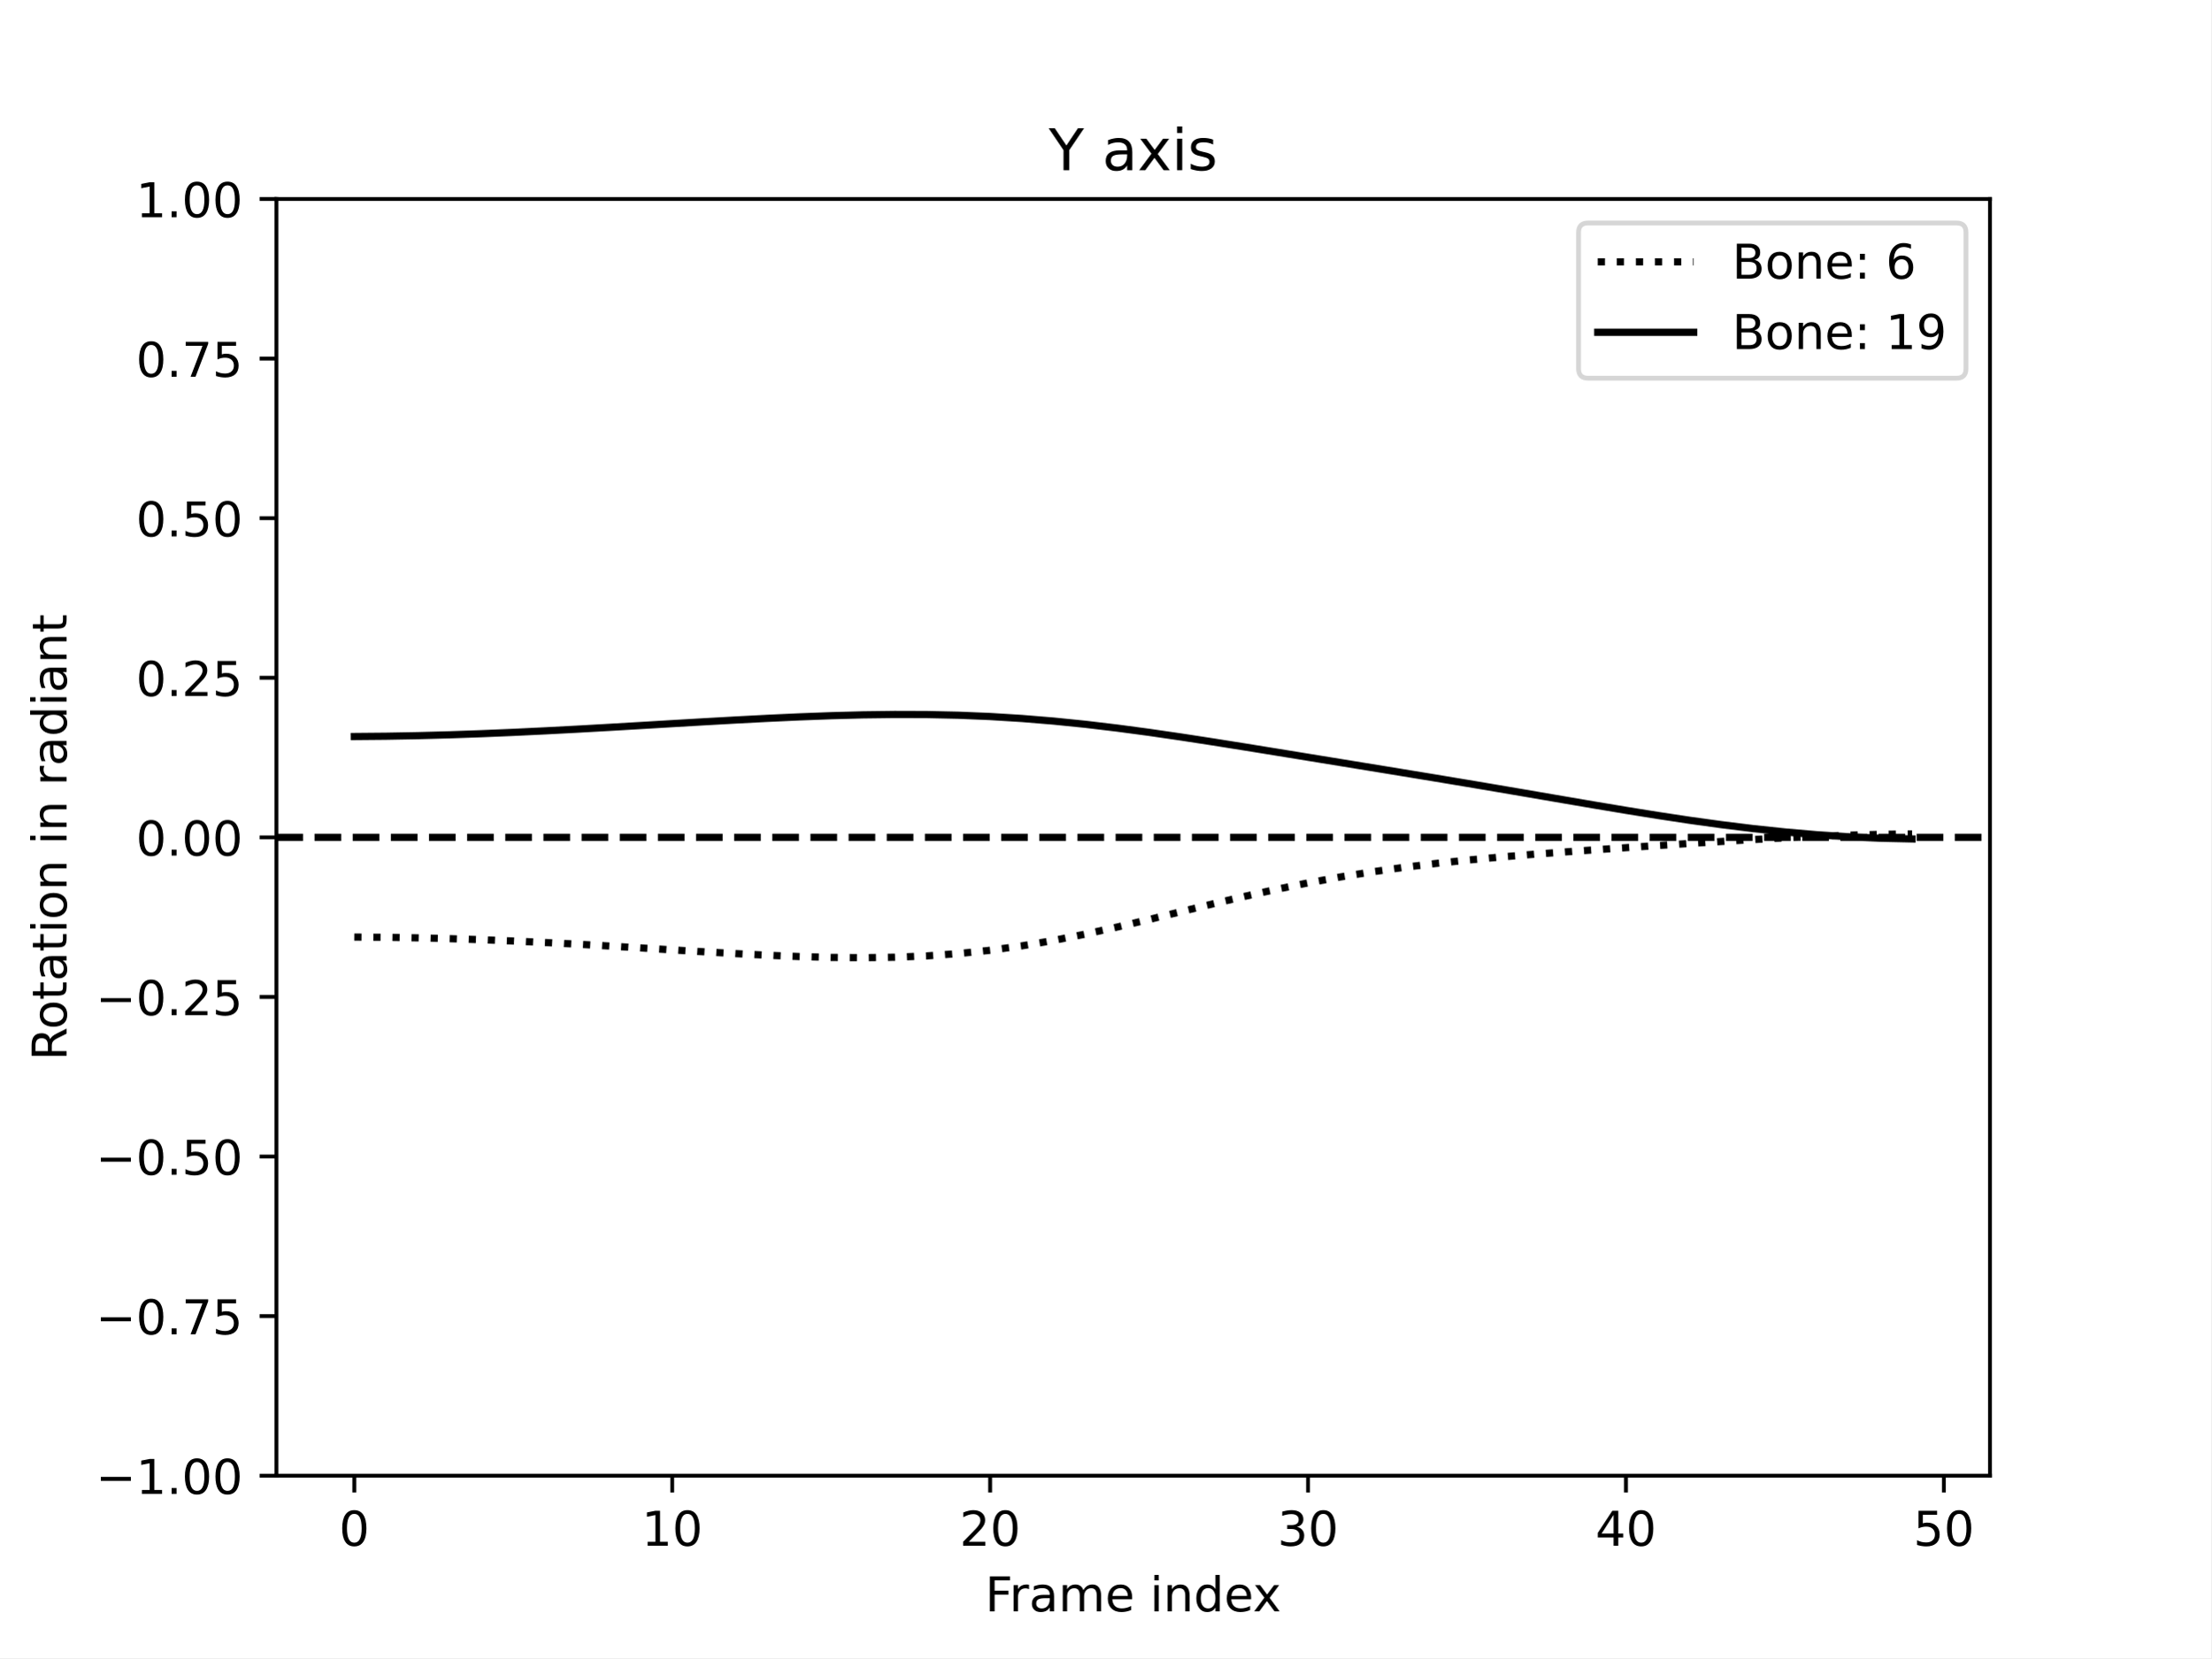
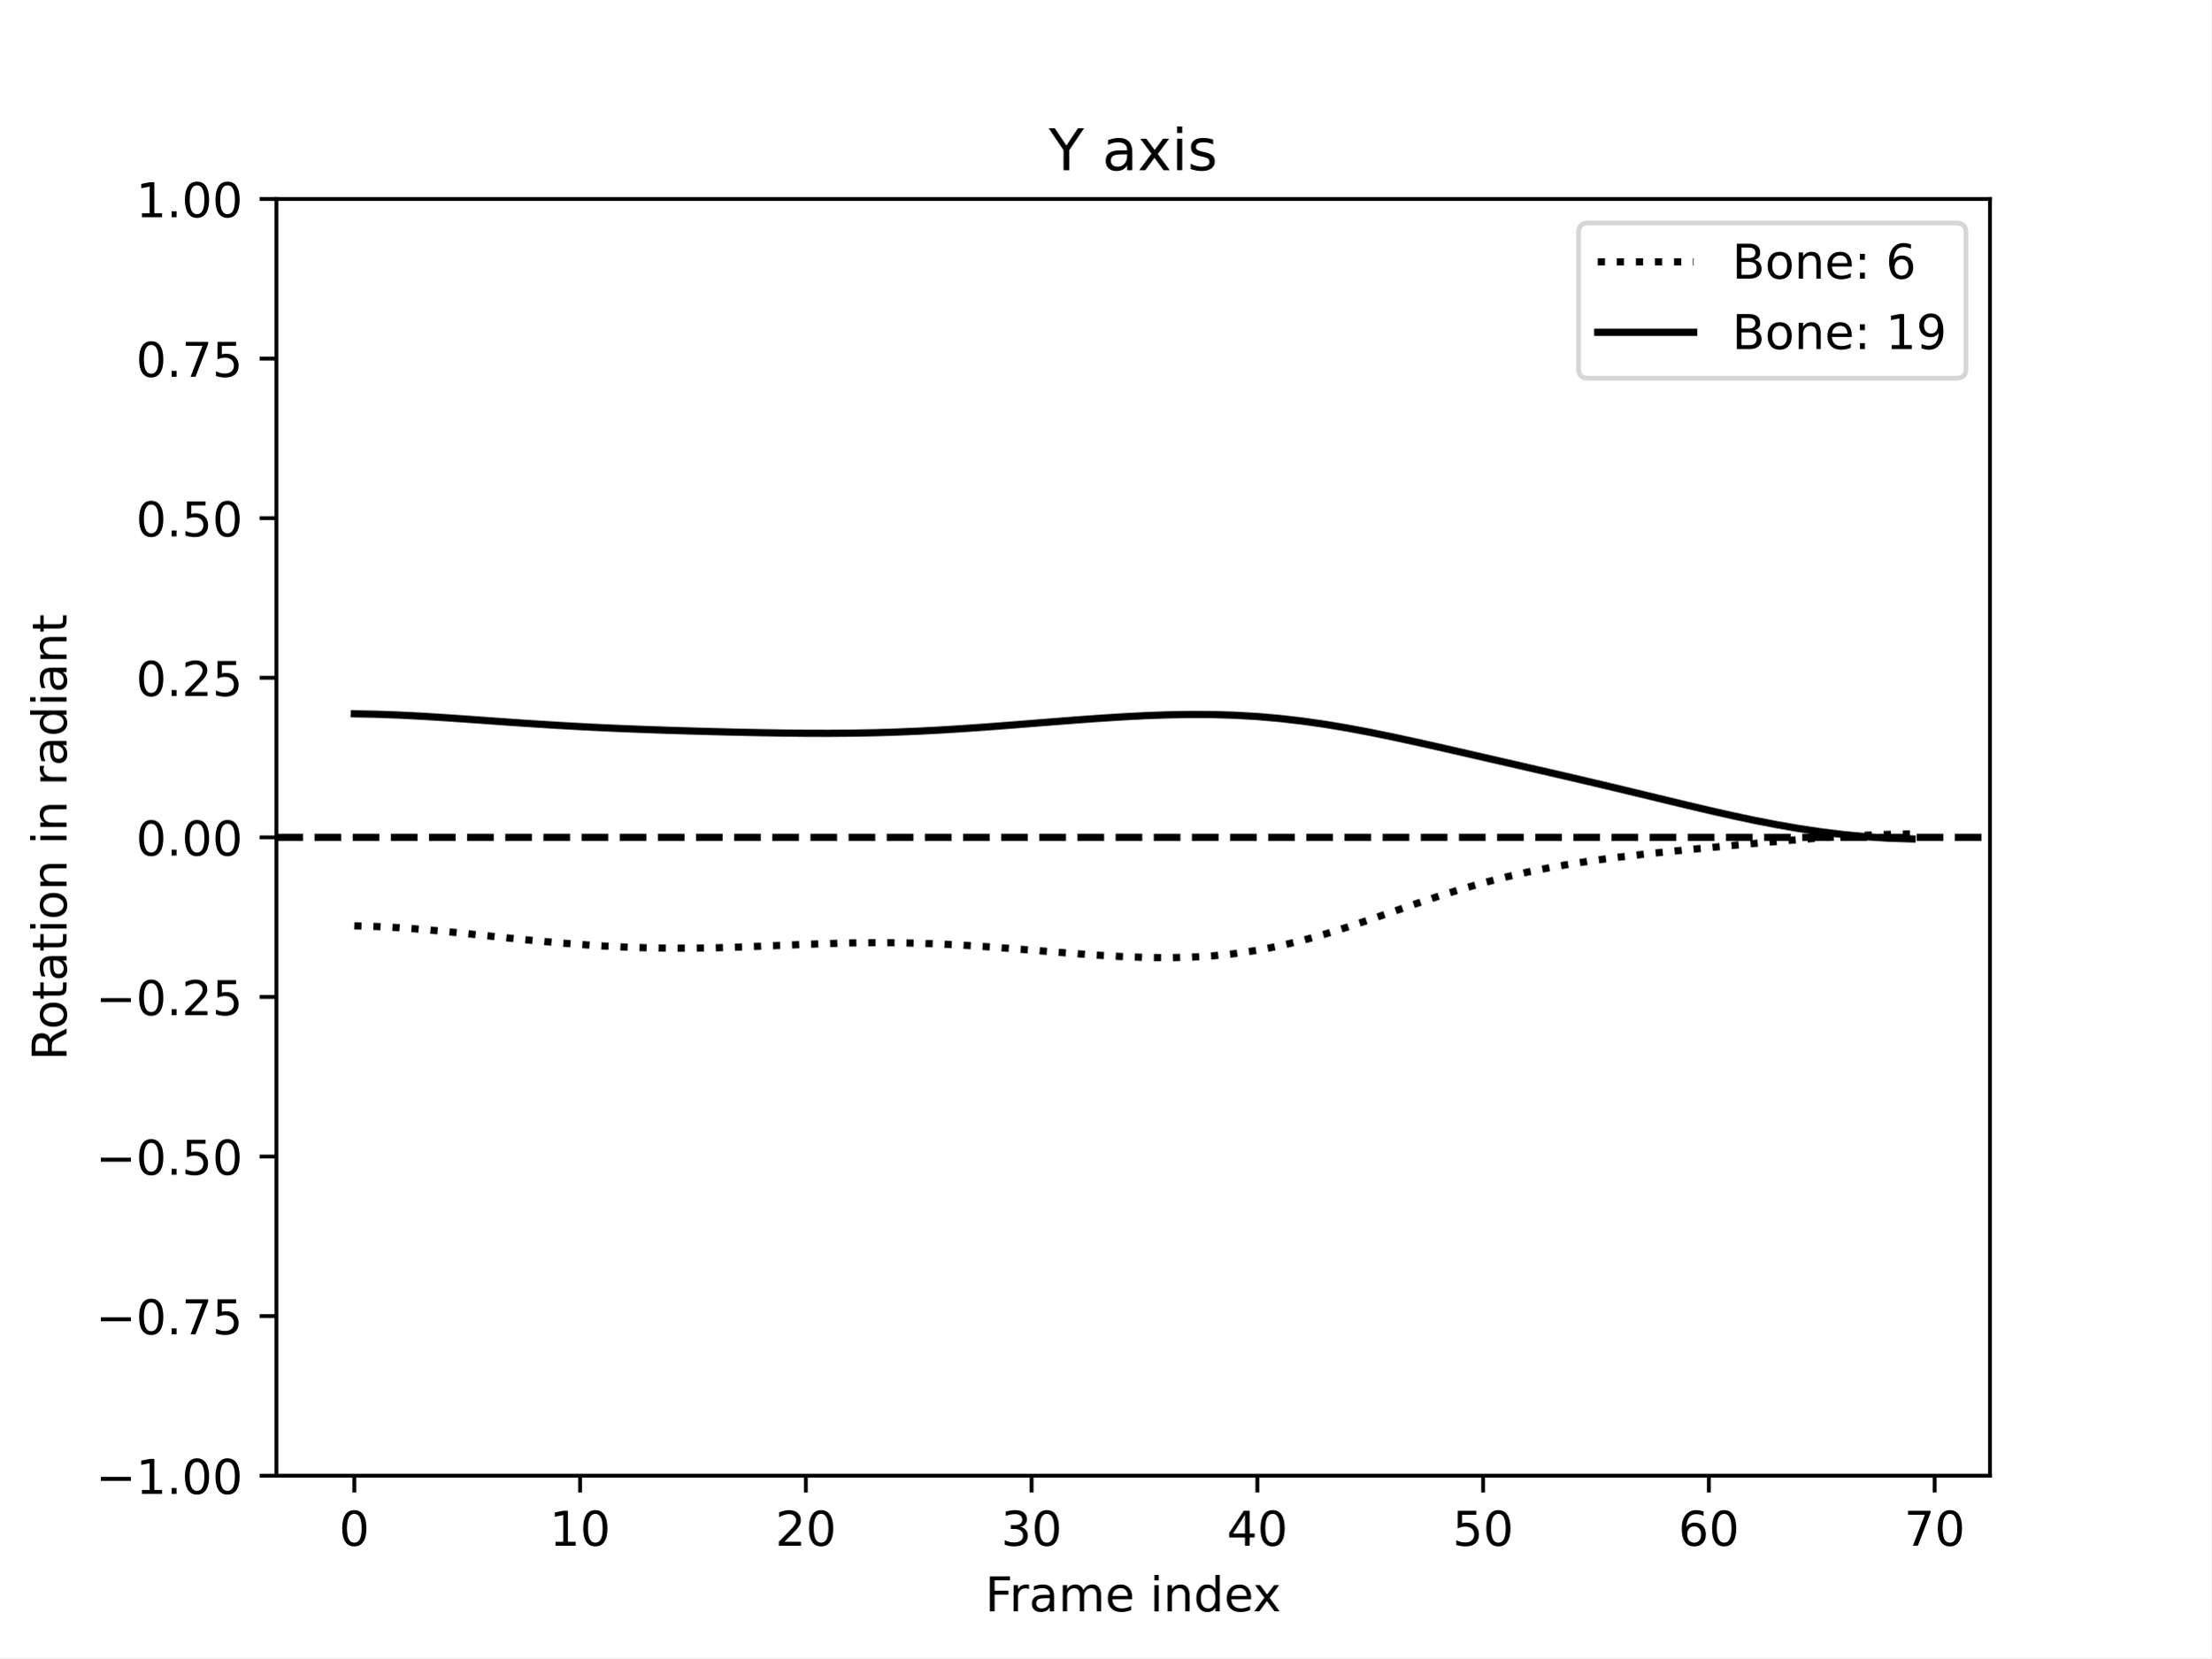
<svg xmlns="http://www.w3.org/2000/svg" xmlns:xlink="http://www.w3.org/1999/xlink" width="460.8pt" height="345.6pt" viewBox="0 0 460.8 345.6" version="1.1">
  <defs>
    <style type="text/css">*{stroke-linejoin: round; stroke-linecap: butt}</style>
  </defs>
  <g id="figure_1">
    <g id="patch_1">
      <path d="M 0 345.6  L 460.8 345.6  L 460.8 0  L 0 0  z " style="fill: #ffffff" />
    </g>
    <g id="axes_1">
      <g id="patch_2">
        <path d="M 57.6 307.584  L 414.72 307.584  L 414.72 41.472  L 57.6 41.472  z " style="fill: #ffffff" />
      </g>
      <g id="matplotlib.axis_1">
        <g id="xtick_1">
          <g id="line2d_1">
            <defs>
-               <path id="md825ddd86c" d="M 0 0  L 0 3.5  " style="stroke: #000000; stroke-width: 0.8" />
-             </defs>
-             <g>
-               <use xlink:href="#md825ddd86c" x="73.833" y="307.584" style="stroke: #000000; stroke-width: 0.8" />
+               <path id="mf442d77d6a" d="M 0 0  L 0 3.5  " style="stroke: #000000; stroke-width: 0.8" />
+             </defs>
+             <g>
+               <use xlink:href="#mf442d77d6a" x="73.833" y="307.584" style="stroke: #000000; stroke-width: 0.8" />
            </g>
          </g>
          <g id="text_1">
            <g transform="translate(70.65148 322.1824) scale(0.1 -0.1)">
              <defs>
                <path id="DejaVuSans-30" d="M 2034 4250  Q 1547 4250 1301 3770  Q 1056 3291 1056 2328  Q 1056 1369 1301 889  Q 1547 409 2034 409  Q 2525 409 2770 889  Q 3016 1369 3016 2328  Q 3016 3291 2770 3770  Q 2525 4250 2034 4250  z M 2034 4750  Q 2819 4750 3233 4129  Q 3647 3509 3647 2328  Q 3647 1150 3233 529  Q 2819 -91 2034 -91  Q 1250 -91 836 529  Q 422 1150 422 2328  Q 422 3509 836 4129  Q 1250 4750 2034 4750  z " transform="scale(0.015625)" />
              </defs>
              <use xlink:href="#DejaVuSans-30" />
            </g>
          </g>
        </g>
        <g id="xtick_2">
          <g id="line2d_2">
            <g>
-               <use xlink:href="#md825ddd86c" x="140.089" y="307.584" style="stroke: #000000; stroke-width: 0.8" />
+               <use xlink:href="#mf442d77d6a" x="120.884" y="307.584" style="stroke: #000000; stroke-width: 0.8" />
            </g>
          </g>
          <g id="text_2">
-             <g transform="translate(133.7263 322.1824) scale(0.1 -0.1)">
+             <g transform="translate(114.5216 322.1824) scale(0.1 -0.1)">
              <defs>
                <path id="DejaVuSans-31" d="M 794 531  L 1825 531  L 1825 4091  L 703 3866  L 703 4441  L 1819 4666  L 2450 4666  L 2450 531  L 3481 531  L 3481 0  L 794 0  L 794 531  z " transform="scale(0.015625)" />
              </defs>
              <use xlink:href="#DejaVuSans-31" />
              <use xlink:href="#DejaVuSans-30" x="63.623" />
            </g>
          </g>
        </g>
        <g id="xtick_3">
          <g id="line2d_3">
            <g>
-               <use xlink:href="#md825ddd86c" x="206.345" y="307.584" style="stroke: #000000; stroke-width: 0.8" />
+               <use xlink:href="#mf442d77d6a" x="167.935" y="307.584" style="stroke: #000000; stroke-width: 0.8" />
            </g>
          </g>
          <g id="text_3">
-             <g transform="translate(199.9823 322.1824) scale(0.1 -0.1)">
+             <g transform="translate(161.573 322.1824) scale(0.1 -0.1)">
              <defs>
                <path id="DejaVuSans-32" d="M 1228 531  L 3431 531  L 3431 0  L 469 0  L 469 531  Q 828 903 1448 1529  Q 2069 2156 2228 2338  Q 2531 2678 2651 2914  Q 2772 3150 2772 3378  Q 2772 3750 2511 3984  Q 2250 4219 1831 4219  Q 1534 4219 1204 4116  Q 875 4013 500 3803  L 500 4441  Q 881 4594 1212 4672  Q 1544 4750 1819 4750  Q 2544 4750 2975 4387  Q 3406 4025 3406 3419  Q 3406 3131 3298 2873  Q 3191 2616 2906 2266  Q 2828 2175 2409 1742  Q 1991 1309 1228 531  z " transform="scale(0.015625)" />
              </defs>
              <use xlink:href="#DejaVuSans-32" />
              <use xlink:href="#DejaVuSans-30" x="63.623" />
            </g>
          </g>
        </g>
        <g id="xtick_4">
          <g id="line2d_4">
            <g>
-               <use xlink:href="#md825ddd86c" x="272.601" y="307.584" style="stroke: #000000; stroke-width: 0.8" />
+               <use xlink:href="#mf442d77d6a" x="214.987" y="307.584" style="stroke: #000000; stroke-width: 0.8" />
            </g>
          </g>
          <g id="text_4">
-             <g transform="translate(266.2383 322.1824) scale(0.1 -0.1)">
+             <g transform="translate(208.6244 322.1824) scale(0.1 -0.1)">
              <defs>
                <path id="DejaVuSans-33" d="M 2597 2516  Q 3050 2419 3304 2112  Q 3559 1806 3559 1356  Q 3559 666 3084 287  Q 2609 -91 1734 -91  Q 1441 -91 1130 -33  Q 819 25 488 141  L 488 750  Q 750 597 1062 519  Q 1375 441 1716 441  Q 2309 441 2620 675  Q 2931 909 2931 1356  Q 2931 1769 2642 2001  Q 2353 2234 1838 2234  L 1294 2234  L 1294 2753  L 1863 2753  Q 2328 2753 2575 2939  Q 2822 3125 2822 3475  Q 2822 3834 2567 4026  Q 2313 4219 1838 4219  Q 1578 4219 1281 4162  Q 984 4106 628 3988  L 628 4550  Q 988 4650 1302 4700  Q 1616 4750 1894 4750  Q 2613 4750 3031 4423  Q 3450 4097 3450 3541  Q 3450 3153 3228 2886  Q 3006 2619 2597 2516  z " transform="scale(0.015625)" />
              </defs>
              <use xlink:href="#DejaVuSans-33" />
              <use xlink:href="#DejaVuSans-30" x="63.623" />
            </g>
          </g>
        </g>
        <g id="xtick_5">
          <g id="line2d_5">
            <g>
-               <use xlink:href="#md825ddd86c" x="338.857" y="307.584" style="stroke: #000000; stroke-width: 0.8" />
+               <use xlink:href="#mf442d77d6a" x="262.038" y="307.584" style="stroke: #000000; stroke-width: 0.8" />
            </g>
          </g>
          <g id="text_5">
-             <g transform="translate(332.4943 322.1824) scale(0.1 -0.1)">
+             <g transform="translate(255.6758 322.1824) scale(0.1 -0.1)">
              <defs>
                <path id="DejaVuSans-34" d="M 2419 4116  L 825 1625  L 2419 1625  L 2419 4116  z M 2253 4666  L 3047 4666  L 3047 1625  L 3713 1625  L 3713 1100  L 3047 1100  L 3047 0  L 2419 0  L 2419 1100  L 313 1100  L 313 1709  L 2253 4666  z " transform="scale(0.015625)" />
              </defs>
              <use xlink:href="#DejaVuSans-34" />
              <use xlink:href="#DejaVuSans-30" x="63.623" />
            </g>
          </g>
        </g>
        <g id="xtick_6">
          <g id="line2d_6">
            <g>
-               <use xlink:href="#md825ddd86c" x="405.113" y="307.584" style="stroke: #000000; stroke-width: 0.8" />
+               <use xlink:href="#mf442d77d6a" x="309.09" y="307.584" style="stroke: #000000; stroke-width: 0.8" />
            </g>
          </g>
          <g id="text_6">
-             <g transform="translate(398.7504 322.1824) scale(0.1 -0.1)">
+             <g transform="translate(302.7271 322.1824) scale(0.1 -0.1)">
              <defs>
                <path id="DejaVuSans-35" d="M 691 4666  L 3169 4666  L 3169 4134  L 1269 4134  L 1269 2991  Q 1406 3038 1543 3061  Q 1681 3084 1819 3084  Q 2600 3084 3056 2656  Q 3513 2228 3513 1497  Q 3513 744 3044 326  Q 2575 -91 1722 -91  Q 1428 -91 1123 -41  Q 819 9 494 109  L 494 744  Q 775 591 1075 516  Q 1375 441 1709 441  Q 2250 441 2565 725  Q 2881 1009 2881 1497  Q 2881 1984 2565 2268  Q 2250 2553 1709 2553  Q 1456 2553 1204 2497  Q 953 2441 691 2322  L 691 4666  z " transform="scale(0.015625)" />
              </defs>
              <use xlink:href="#DejaVuSans-35" />
              <use xlink:href="#DejaVuSans-30" x="63.623" />
            </g>
          </g>
        </g>
-         <g id="text_7">
+         <g id="xtick_7">
+           <g id="line2d_7">
+             <g>
+               <use xlink:href="#mf442d77d6a" x="356.141" y="307.584" style="stroke: #000000; stroke-width: 0.8" />
+             </g>
+           </g>
+           <g id="text_7">
+             <g transform="translate(349.7785 322.1824) scale(0.1 -0.1)">
+               <defs>
+                 <path id="DejaVuSans-36" d="M 2113 2584  Q 1688 2584 1439 2293  Q 1191 2003 1191 1497  Q 1191 994 1439 701  Q 1688 409 2113 409  Q 2538 409 2786 701  Q 3034 994 3034 1497  Q 3034 2003 2786 2293  Q 2538 2584 2113 2584  z M 3366 4563  L 3366 3988  Q 3128 4100 2886 4159  Q 2644 4219 2406 4219  Q 1781 4219 1451 3797  Q 1122 3375 1075 2522  Q 1259 2794 1537 2939  Q 1816 3084 2150 3084  Q 2853 3084 3261 2657  Q 3669 2231 3669 1497  Q 3669 778 3244 343  Q 2819 -91 2113 -91  Q 1303 -91 875 529  Q 447 1150 447 2328  Q 447 3434 972 4092  Q 1497 4750 2381 4750  Q 2619 4750 2861 4703  Q 3103 4656 3366 4563  z " transform="scale(0.015625)" />
+               </defs>
+               <use xlink:href="#DejaVuSans-36" />
+               <use xlink:href="#DejaVuSans-30" x="63.623" />
+             </g>
+           </g>
+         </g>
+         <g id="xtick_8">
+           <g id="line2d_8">
+             <g>
+               <use xlink:href="#mf442d77d6a" x="403.192" y="307.584" style="stroke: #000000; stroke-width: 0.8" />
+             </g>
+           </g>
+           <g id="text_8">
+             <g transform="translate(396.8299 322.1824) scale(0.1 -0.1)">
+               <defs>
+                 <path id="DejaVuSans-37" d="M 525 4666  L 3525 4666  L 3525 4397  L 1831 0  L 1172 0  L 2766 4134  L 525 4134  L 525 4666  z " transform="scale(0.015625)" />
+               </defs>
+               <use xlink:href="#DejaVuSans-37" />
+               <use xlink:href="#DejaVuSans-30" x="63.623" />
+             </g>
+           </g>
+         </g>
+         <g id="text_9">
          <g transform="translate(205.3108 335.8606) scale(0.1 -0.1)">
            <defs>
              <path id="DejaVuSans-46" d="M 628 4666  L 3309 4666  L 3309 4134  L 1259 4134  L 1259 2759  L 3109 2759  L 3109 2228  L 1259 2228  L 1259 0  L 628 0  L 628 4666  z " transform="scale(0.015625)" />
              <path id="DejaVuSans-72" d="M 2631 2963  Q 2534 3019 2420 3045  Q 2306 3072 2169 3072  Q 1681 3072 1420 2755  Q 1159 2438 1159 1844  L 1159 0  L 581 0  L 581 3500  L 1159 3500  L 1159 2956  Q 1341 3275 1631 3429  Q 1922 3584 2338 3584  Q 2397 3584 2469 3576  Q 2541 3569 2628 3553  L 2631 2963  z " transform="scale(0.015625)" />
              <path id="DejaVuSans-61" d="M 2194 1759  Q 1497 1759 1228 1600  Q 959 1441 959 1056  Q 959 750 1161 570  Q 1363 391 1709 391  Q 2188 391 2477 730  Q 2766 1069 2766 1631  L 2766 1759  L 2194 1759  z M 3341 1997  L 3341 0  L 2766 0  L 2766 531  Q 2569 213 2275 61  Q 1981 -91 1556 -91  Q 1019 -91 701 211  Q 384 513 384 1019  Q 384 1609 779 1909  Q 1175 2209 1959 2209  L 2766 2209  L 2766 2266  Q 2766 2663 2505 2880  Q 2244 3097 1772 3097  Q 1472 3097 1187 3025  Q 903 2953 641 2809  L 641 3341  Q 956 3463 1253 3523  Q 1550 3584 1831 3584  Q 2591 3584 2966 3190  Q 3341 2797 3341 1997  z " transform="scale(0.015625)" />
              <path id="DejaVuSans-6d" d="M 3328 2828  Q 3544 3216 3844 3400  Q 4144 3584 4550 3584  Q 5097 3584 5394 3201  Q 5691 2819 5691 2113  L 5691 0  L 5113 0  L 5113 2094  Q 5113 2597 4934 2840  Q 4756 3084 4391 3084  Q 3944 3084 3684 2787  Q 3425 2491 3425 1978  L 3425 0  L 2847 0  L 2847 2094  Q 2847 2600 2669 2842  Q 2491 3084 2119 3084  Q 1678 3084 1418 2786  Q 1159 2488 1159 1978  L 1159 0  L 581 0  L 581 3500  L 1159 3500  L 1159 2956  Q 1356 3278 1631 3431  Q 1906 3584 2284 3584  Q 2666 3584 2933 3390  Q 3200 3197 3328 2828  z " transform="scale(0.015625)" />
              <path id="DejaVuSans-65" d="M 3597 1894  L 3597 1613  L 953 1613  Q 991 1019 1311 708  Q 1631 397 2203 397  Q 2534 397 2845 478  Q 3156 559 3463 722  L 3463 178  Q 3153 47 2828 -22  Q 2503 -91 2169 -91  Q 1331 -91 842 396  Q 353 884 353 1716  Q 353 2575 817 3079  Q 1281 3584 2069 3584  Q 2775 3584 3186 3129  Q 3597 2675 3597 1894  z M 3022 2063  Q 3016 2534 2758 2815  Q 2500 3097 2075 3097  Q 1594 3097 1305 2825  Q 1016 2553 972 2059  L 3022 2063  z " transform="scale(0.015625)" />
              <path id="DejaVuSans-20" transform="scale(0.015625)" />
              <path id="DejaVuSans-69" d="M 603 3500  L 1178 3500  L 1178 0  L 603 0  L 603 3500  z M 603 4863  L 1178 4863  L 1178 4134  L 603 4134  L 603 4863  z " transform="scale(0.015625)" />
              <path id="DejaVuSans-6e" d="M 3513 2113  L 3513 0  L 2938 0  L 2938 2094  Q 2938 2591 2744 2837  Q 2550 3084 2163 3084  Q 1697 3084 1428 2787  Q 1159 2491 1159 1978  L 1159 0  L 581 0  L 581 3500  L 1159 3500  L 1159 2956  Q 1366 3272 1645 3428  Q 1925 3584 2291 3584  Q 2894 3584 3203 3211  Q 3513 2838 3513 2113  z " transform="scale(0.015625)" />
              <path id="DejaVuSans-64" d="M 2906 2969  L 2906 4863  L 3481 4863  L 3481 0  L 2906 0  L 2906 525  Q 2725 213 2448 61  Q 2172 -91 1784 -91  Q 1150 -91 751 415  Q 353 922 353 1747  Q 353 2572 751 3078  Q 1150 3584 1784 3584  Q 2172 3584 2448 3432  Q 2725 3281 2906 2969  z M 947 1747  Q 947 1113 1208 752  Q 1469 391 1925 391  Q 2381 391 2643 752  Q 2906 1113 2906 1747  Q 2906 2381 2643 2742  Q 2381 3103 1925 3103  Q 1469 3103 1208 2742  Q 947 2381 947 1747  z " transform="scale(0.015625)" />
              <path id="DejaVuSans-78" d="M 3513 3500  L 2247 1797  L 3578 0  L 2900 0  L 1881 1375  L 863 0  L 184 0  L 1544 1831  L 300 3500  L 978 3500  L 1906 2253  L 2834 3500  L 3513 3500  z " transform="scale(0.015625)" />
            </defs>
            <use xlink:href="#DejaVuSans-46" />
            <use xlink:href="#DejaVuSans-72" x="50.27" />
            <use xlink:href="#DejaVuSans-61" x="91.383" />
            <use xlink:href="#DejaVuSans-6d" x="152.662" />
            <use xlink:href="#DejaVuSans-65" x="250.074" />
            <use xlink:href="#DejaVuSans-20" x="311.598" />
            <use xlink:href="#DejaVuSans-69" x="343.385" />
            <use xlink:href="#DejaVuSans-6e" x="371.168" />
            <use xlink:href="#DejaVuSans-64" x="434.547" />
            <use xlink:href="#DejaVuSans-65" x="498.023" />
            <use xlink:href="#DejaVuSans-78" x="557.797" />
          </g>
        </g>
      </g>
      <g id="matplotlib.axis_2">
        <g id="ytick_1">
-           <g id="line2d_7">
-             <defs>
-               <path id="m2aefe7cad7" d="M 0 0  L -3.5 0  " style="stroke: #000000; stroke-width: 0.8" />
-             </defs>
-             <g>
-               <use xlink:href="#m2aefe7cad7" x="57.6" y="307.584" style="stroke: #000000; stroke-width: 0.8" />
-             </g>
-           </g>
-           <g id="text_8">
+           <g id="line2d_9">
+             <defs>
+               <path id="mb78711d508" d="M 0 0  L -3.5 0  " style="stroke: #000000; stroke-width: 0.8" />
+             </defs>
+             <g>
+               <use xlink:href="#mb78711d508" x="57.6" y="307.584" style="stroke: #000000; stroke-width: 0.8" />
+             </g>
+           </g>
+           <g id="text_10">
            <g transform="translate(19.95469 311.3832) scale(0.1 -0.1)">
              <defs>
                <path id="DejaVuSans-2212" d="M 678 2272  L 4684 2272  L 4684 1741  L 678 1741  L 678 2272  z " transform="scale(0.015625)" />
                <path id="DejaVuSans-2e" d="M 684 794  L 1344 794  L 1344 0  L 684 0  L 684 794  z " transform="scale(0.015625)" />
              </defs>
              <use xlink:href="#DejaVuSans-2212" />
              <use xlink:href="#DejaVuSans-31" x="83.789" />
              <use xlink:href="#DejaVuSans-2e" x="147.412" />
              <use xlink:href="#DejaVuSans-30" x="179.199" />
              <use xlink:href="#DejaVuSans-30" x="242.822" />
            </g>
          </g>
        </g>
        <g id="ytick_2">
-           <g id="line2d_8">
-             <g>
-               <use xlink:href="#m2aefe7cad7" x="57.6" y="274.32" style="stroke: #000000; stroke-width: 0.8" />
-             </g>
-           </g>
-           <g id="text_9">
+           <g id="line2d_10">
+             <g>
+               <use xlink:href="#mb78711d508" x="57.6" y="274.32" style="stroke: #000000; stroke-width: 0.8" />
+             </g>
+           </g>
+           <g id="text_11">
            <g transform="translate(19.95469 278.1192) scale(0.1 -0.1)">
-               <defs>
-                 <path id="DejaVuSans-37" d="M 525 4666  L 3525 4666  L 3525 4397  L 1831 0  L 1172 0  L 2766 4134  L 525 4134  L 525 4666  z " transform="scale(0.015625)" />
-               </defs>
              <use xlink:href="#DejaVuSans-2212" />
              <use xlink:href="#DejaVuSans-30" x="83.789" />
              <use xlink:href="#DejaVuSans-2e" x="147.412" />
              <use xlink:href="#DejaVuSans-37" x="179.199" />
              <use xlink:href="#DejaVuSans-35" x="242.822" />
            </g>
          </g>
        </g>
        <g id="ytick_3">
-           <g id="line2d_9">
-             <g>
-               <use xlink:href="#m2aefe7cad7" x="57.6" y="241.056" style="stroke: #000000; stroke-width: 0.8" />
-             </g>
-           </g>
-           <g id="text_10">
+           <g id="line2d_11">
+             <g>
+               <use xlink:href="#mb78711d508" x="57.6" y="241.056" style="stroke: #000000; stroke-width: 0.8" />
+             </g>
+           </g>
+           <g id="text_12">
            <g transform="translate(19.95469 244.8552) scale(0.1 -0.1)">
              <use xlink:href="#DejaVuSans-2212" />
              <use xlink:href="#DejaVuSans-30" x="83.789" />
              <use xlink:href="#DejaVuSans-2e" x="147.412" />
              <use xlink:href="#DejaVuSans-35" x="179.199" />
              <use xlink:href="#DejaVuSans-30" x="242.822" />
            </g>
          </g>
        </g>
        <g id="ytick_4">
-           <g id="line2d_10">
-             <g>
-               <use xlink:href="#m2aefe7cad7" x="57.6" y="207.792" style="stroke: #000000; stroke-width: 0.8" />
-             </g>
-           </g>
-           <g id="text_11">
+           <g id="line2d_12">
+             <g>
+               <use xlink:href="#mb78711d508" x="57.6" y="207.792" style="stroke: #000000; stroke-width: 0.8" />
+             </g>
+           </g>
+           <g id="text_13">
            <g transform="translate(19.95469 211.5912) scale(0.1 -0.1)">
              <use xlink:href="#DejaVuSans-2212" />
              <use xlink:href="#DejaVuSans-30" x="83.789" />
              <use xlink:href="#DejaVuSans-2e" x="147.412" />
              <use xlink:href="#DejaVuSans-32" x="179.199" />
              <use xlink:href="#DejaVuSans-35" x="242.822" />
            </g>
          </g>
        </g>
        <g id="ytick_5">
-           <g id="line2d_11">
-             <g>
-               <use xlink:href="#m2aefe7cad7" x="57.6" y="174.528" style="stroke: #000000; stroke-width: 0.8" />
-             </g>
-           </g>
-           <g id="text_12">
+           <g id="line2d_13">
+             <g>
+               <use xlink:href="#mb78711d508" x="57.6" y="174.528" style="stroke: #000000; stroke-width: 0.8" />
+             </g>
+           </g>
+           <g id="text_14">
            <g transform="translate(28.33438 178.3272) scale(0.1 -0.1)">
              <use xlink:href="#DejaVuSans-30" />
              <use xlink:href="#DejaVuSans-2e" x="63.623" />
              <use xlink:href="#DejaVuSans-30" x="95.41" />
              <use xlink:href="#DejaVuSans-30" x="159.033" />
            </g>
          </g>
        </g>
        <g id="ytick_6">
-           <g id="line2d_12">
-             <g>
-               <use xlink:href="#m2aefe7cad7" x="57.6" y="141.264" style="stroke: #000000; stroke-width: 0.8" />
-             </g>
-           </g>
-           <g id="text_13">
+           <g id="line2d_14">
+             <g>
+               <use xlink:href="#mb78711d508" x="57.6" y="141.264" style="stroke: #000000; stroke-width: 0.8" />
+             </g>
+           </g>
+           <g id="text_15">
            <g transform="translate(28.33438 145.0632) scale(0.1 -0.1)">
              <use xlink:href="#DejaVuSans-30" />
              <use xlink:href="#DejaVuSans-2e" x="63.623" />
              <use xlink:href="#DejaVuSans-32" x="95.41" />
              <use xlink:href="#DejaVuSans-35" x="159.033" />
            </g>
          </g>
        </g>
        <g id="ytick_7">
-           <g id="line2d_13">
-             <g>
-               <use xlink:href="#m2aefe7cad7" x="57.6" y="108" style="stroke: #000000; stroke-width: 0.8" />
-             </g>
-           </g>
-           <g id="text_14">
+           <g id="line2d_15">
+             <g>
+               <use xlink:href="#mb78711d508" x="57.6" y="108" style="stroke: #000000; stroke-width: 0.8" />
+             </g>
+           </g>
+           <g id="text_16">
            <g transform="translate(28.33438 111.7992) scale(0.1 -0.1)">
              <use xlink:href="#DejaVuSans-30" />
              <use xlink:href="#DejaVuSans-2e" x="63.623" />
              <use xlink:href="#DejaVuSans-35" x="95.41" />
              <use xlink:href="#DejaVuSans-30" x="159.033" />
            </g>
          </g>
        </g>
        <g id="ytick_8">
-           <g id="line2d_14">
-             <g>
-               <use xlink:href="#m2aefe7cad7" x="57.6" y="74.736" style="stroke: #000000; stroke-width: 0.8" />
-             </g>
-           </g>
-           <g id="text_15">
+           <g id="line2d_16">
+             <g>
+               <use xlink:href="#mb78711d508" x="57.6" y="74.736" style="stroke: #000000; stroke-width: 0.8" />
+             </g>
+           </g>
+           <g id="text_17">
            <g transform="translate(28.33438 78.53522) scale(0.1 -0.1)">
              <use xlink:href="#DejaVuSans-30" />
              <use xlink:href="#DejaVuSans-2e" x="63.623" />
              <use xlink:href="#DejaVuSans-37" x="95.41" />
              <use xlink:href="#DejaVuSans-35" x="159.033" />
            </g>
          </g>
        </g>
        <g id="ytick_9">
-           <g id="line2d_15">
-             <g>
-               <use xlink:href="#m2aefe7cad7" x="57.6" y="41.472" style="stroke: #000000; stroke-width: 0.8" />
-             </g>
-           </g>
-           <g id="text_16">
+           <g id="line2d_17">
+             <g>
+               <use xlink:href="#mb78711d508" x="57.6" y="41.472" style="stroke: #000000; stroke-width: 0.8" />
+             </g>
+           </g>
+           <g id="text_18">
            <g transform="translate(28.33438 45.27122) scale(0.1 -0.1)">
              <use xlink:href="#DejaVuSans-31" />
              <use xlink:href="#DejaVuSans-2e" x="63.623" />
              <use xlink:href="#DejaVuSans-30" x="95.41" />
              <use xlink:href="#DejaVuSans-30" x="159.033" />
            </g>
          </g>
        </g>
-         <g id="text_17">
+         <g id="text_19">
          <g transform="translate(13.875 221.0499) rotate(-90) scale(0.1 -0.1)">
            <defs>
              <path id="DejaVuSans-52" d="M 2841 2188  Q 3044 2119 3236 1894  Q 3428 1669 3622 1275  L 4263 0  L 3584 0  L 2988 1197  Q 2756 1666 2539 1819  Q 2322 1972 1947 1972  L 1259 1972  L 1259 0  L 628 0  L 628 4666  L 2053 4666  Q 2853 4666 3247 4331  Q 3641 3997 3641 3322  Q 3641 2881 3436 2590  Q 3231 2300 2841 2188  z M 1259 4147  L 1259 2491  L 2053 2491  Q 2509 2491 2742 2702  Q 2975 2913 2975 3322  Q 2975 3731 2742 3939  Q 2509 4147 2053 4147  L 1259 4147  z " transform="scale(0.015625)" />
              <path id="DejaVuSans-6f" d="M 1959 3097  Q 1497 3097 1228 2736  Q 959 2375 959 1747  Q 959 1119 1226 758  Q 1494 397 1959 397  Q 2419 397 2687 759  Q 2956 1122 2956 1747  Q 2956 2369 2687 2733  Q 2419 3097 1959 3097  z M 1959 3584  Q 2709 3584 3137 3096  Q 3566 2609 3566 1747  Q 3566 888 3137 398  Q 2709 -91 1959 -91  Q 1206 -91 779 398  Q 353 888 353 1747  Q 353 2609 779 3096  Q 1206 3584 1959 3584  z " transform="scale(0.015625)" />
              <path id="DejaVuSans-74" d="M 1172 4494  L 1172 3500  L 2356 3500  L 2356 3053  L 1172 3053  L 1172 1153  Q 1172 725 1289 603  Q 1406 481 1766 481  L 2356 481  L 2356 0  L 1766 0  Q 1100 0 847 248  Q 594 497 594 1153  L 594 3053  L 172 3053  L 172 3500  L 594 3500  L 594 4494  L 1172 4494  z " transform="scale(0.015625)" />
            </defs>
            <use xlink:href="#DejaVuSans-52" />
            <use xlink:href="#DejaVuSans-6f" x="64.982" />
            <use xlink:href="#DejaVuSans-74" x="126.164" />
            <use xlink:href="#DejaVuSans-61" x="165.373" />
            <use xlink:href="#DejaVuSans-74" x="226.652" />
            <use xlink:href="#DejaVuSans-69" x="265.861" />
            <use xlink:href="#DejaVuSans-6f" x="293.645" />
            <use xlink:href="#DejaVuSans-6e" x="354.826" />
            <use xlink:href="#DejaVuSans-20" x="418.205" />
            <use xlink:href="#DejaVuSans-69" x="449.992" />
            <use xlink:href="#DejaVuSans-6e" x="477.775" />
            <use xlink:href="#DejaVuSans-20" x="541.154" />
            <use xlink:href="#DejaVuSans-72" x="572.941" />
            <use xlink:href="#DejaVuSans-61" x="614.055" />
            <use xlink:href="#DejaVuSans-64" x="675.334" />
            <use xlink:href="#DejaVuSans-69" x="738.811" />
            <use xlink:href="#DejaVuSans-61" x="766.594" />
            <use xlink:href="#DejaVuSans-6e" x="827.873" />
            <use xlink:href="#DejaVuSans-74" x="891.252" />
          </g>
        </g>
      </g>
-       <g id="line2d_16">
-         <path d="M 73.833 195.314  L 80.458 195.37  L 87.084 195.481  L 93.71 195.648  L 100.335 195.866  L 106.961 196.133  L 113.586 196.445  L 120.212 196.795  L 126.838 197.174  L 133.463 197.575  L 140.089 197.983  L 146.714 198.386  L 153.34 198.765  L 159.966 199.103  L 166.591 199.374  L 173.217 199.552  L 179.842 199.61  L 186.468 199.516  L 193.094 199.242  L 199.719 198.764  L 206.345 198.067  L 212.97 197.147  L 219.596 196.014  L 226.222 194.693  L 232.847 193.222  L 239.473 191.648  L 246.098 190.026  L 252.724 188.408  L 259.35 186.844  L 265.975 185.372  L 272.601 184.021  L 279.226 182.808  L 285.852 181.736  L 292.478 180.8  L 299.103 179.989  L 305.729 179.284  L 312.354 178.666  L 318.98 178.114  L 325.606 177.61  L 332.231 177.136  L 338.857 176.681  L 345.482 176.238  L 352.108 175.806  L 358.734 175.389  L 365.359 174.995  L 371.985 174.636  L 378.61 174.325  L 385.236 174.077  L 391.862 173.904  L 398.487 173.815  " clip-path="url(#pb0042df14f)" style="fill: none; stroke-dasharray: 1.5,2.475; stroke-dashoffset: 0; stroke: #000000; stroke-width: 1.5" />
-       </g>
-       <g id="line2d_17">
-         <path d="M 73.833 153.51  L 80.458 153.449  L 87.084 153.329  L 93.71 153.153  L 100.335 152.924  L 106.961 152.648  L 113.586 152.331  L 120.212 151.983  L 126.838 151.61  L 133.463 151.222  L 140.089 150.828  L 146.714 150.44  L 153.34 150.067  L 159.966 149.722  L 166.591 149.419  L 173.217 149.172  L 179.842 148.997  L 186.468 148.912  L 193.094 148.932  L 199.719 149.073  L 206.345 149.344  L 212.97 149.751  L 219.596 150.295  L 226.222 150.967  L 232.847 151.756  L 239.473 152.642  L 246.098 153.606  L 252.724 154.626  L 259.35 155.68  L 265.975 156.752  L 272.601 157.831  L 279.226 158.911  L 285.852 159.991  L 292.478 161.073  L 299.103 162.164  L 305.729 163.267  L 312.354 164.386  L 318.98 165.518  L 325.606 166.656  L 332.231 167.788  L 338.857 168.897  L 345.482 169.963  L 352.108 170.966  L 358.734 171.885  L 365.359 172.703  L 371.985 173.405  L 378.61 173.979  L 385.236 174.416  L 391.862 174.711  L 398.487 174.859  " clip-path="url(#pb0042df14f)" style="fill: none; stroke: #000000; stroke-width: 1.5; stroke-linecap: square" />
-       </g>
      <g id="line2d_18">
-         <path d="M 57.6 174.528  L 414.72 174.528  " clip-path="url(#pb0042df14f)" style="fill: none; stroke-dasharray: 5.55,2.4; stroke-dashoffset: 0; stroke: #000000; stroke-width: 1.5" />
+         <path d="M 73.833 192.983  L 78.538 193.111  L 83.243 193.359  L 87.948 193.708  L 92.653 194.132  L 97.358 194.607  L 102.064 195.103  L 106.769 195.596  L 111.474 196.065  L 116.179 196.491  L 120.884 196.862  L 125.589 197.168  L 130.294 197.399  L 135 197.553  L 139.705 197.626  L 144.41 197.62  L 149.115 197.544  L 153.82 197.408  L 158.525 197.229  L 163.23 197.03  L 167.935 196.834  L 172.641 196.665  L 177.346 196.543  L 182.051 196.486  L 186.756 196.504  L 191.461 196.601  L 196.166 196.775  L 200.871 197.02  L 205.577 197.322  L 210.282 197.668  L 214.987 198.04  L 219.692 198.419  L 224.397 198.784  L 229.102 199.113  L 233.807 199.379  L 238.513 199.555  L 243.218 199.611  L 247.923 199.516  L 252.628 199.242  L 257.333 198.764  L 262.038 198.067  L 266.743 197.147  L 271.449 196.014  L 276.154 194.693  L 280.859 193.222  L 285.564 191.648  L 290.269 190.026  L 294.974 188.408  L 299.679 186.844  L 304.385 185.372  L 309.09 184.021  L 313.795 182.808  L 318.5 181.736  L 323.205 180.8  L 327.91 179.989  L 332.615 179.284  L 337.32 178.666  L 342.026 178.114  L 346.731 177.61  L 351.436 177.136  L 356.141 176.681  L 360.846 176.238  L 365.551 175.806  L 370.256 175.389  L 374.962 174.995  L 379.667 174.636  L 384.372 174.325  L 389.077 174.077  L 393.782 173.904  L 398.487 173.815  " clip-path="url(#p3344d29bc2)" style="fill: none; stroke-dasharray: 1.5,2.475; stroke-dashoffset: 0; stroke: #000000; stroke-width: 1.5" />
+       </g>
+       <g id="line2d_19">
+         <path d="M 73.833 148.779  L 78.538 148.869  L 83.243 149.041  L 87.948 149.282  L 92.653 149.574  L 97.358 149.897  L 102.064 150.234  L 106.769 150.568  L 111.474 150.885  L 116.179 151.179  L 120.884 151.443  L 125.589 151.678  L 130.294 151.884  L 135 152.066  L 139.705 152.227  L 144.41 152.371  L 149.115 152.5  L 153.82 152.614  L 158.525 152.712  L 163.23 152.788  L 167.935 152.836  L 172.641 152.847  L 177.346 152.814  L 182.051 152.729  L 186.756 152.589  L 191.461 152.394  L 196.166 152.146  L 200.871 151.853  L 205.577 151.522  L 210.282 151.165  L 214.987 150.793  L 219.692 150.419  L 224.397 150.055  L 229.102 149.716  L 233.807 149.415  L 238.513 149.17  L 243.218 148.996  L 247.923 148.912  L 252.628 148.932  L 257.333 149.073  L 262.038 149.344  L 266.743 149.751  L 271.449 150.295  L 276.154 150.967  L 280.859 151.756  L 285.564 152.642  L 290.269 153.606  L 294.974 154.626  L 299.679 155.68  L 304.385 156.752  L 309.09 157.831  L 313.795 158.911  L 318.5 159.991  L 323.205 161.073  L 327.91 162.164  L 332.615 163.267  L 337.32 164.386  L 342.026 165.518  L 346.731 166.656  L 351.436 167.788  L 356.141 168.897  L 360.846 169.963  L 365.551 170.966  L 370.256 171.885  L 374.962 172.703  L 379.667 173.405  L 384.372 173.979  L 389.077 174.416  L 393.782 174.711  L 398.487 174.859  " clip-path="url(#p3344d29bc2)" style="fill: none; stroke: #000000; stroke-width: 1.5; stroke-linecap: square" />
+       </g>
+       <g id="line2d_20">
+         <path d="M 57.6 174.528  L 414.72 174.528  " clip-path="url(#p3344d29bc2)" style="fill: none; stroke-dasharray: 5.55,2.4; stroke-dashoffset: 0; stroke: #000000; stroke-width: 1.5" />
      </g>
      <g id="patch_3">
        <path d="M 57.6 307.584  L 57.6 41.472  " style="fill: none; stroke: #000000; stroke-width: 0.8; stroke-linejoin: miter; stroke-linecap: square" />
      </g>
      <g id="patch_4">
        <path d="M 414.72 307.584  L 414.72 41.472  " style="fill: none; stroke: #000000; stroke-width: 0.8; stroke-linejoin: miter; stroke-linecap: square" />
      </g>
      <g id="patch_5">
        <path d="M 57.6 307.584  L 414.72 307.584  " style="fill: none; stroke: #000000; stroke-width: 0.8; stroke-linejoin: miter; stroke-linecap: square" />
      </g>
      <g id="patch_6">
        <path d="M 57.6 41.472  L 414.72 41.472  " style="fill: none; stroke: #000000; stroke-width: 0.8; stroke-linejoin: miter; stroke-linecap: square" />
      </g>
-       <g id="text_18">
+       <g id="text_20">
        <g transform="translate(218.5678 35.472) scale(0.12 -0.12)">
          <defs>
            <path id="DejaVuSans-59" d="M -13 4666  L 666 4666  L 1959 2747  L 3244 4666  L 3922 4666  L 2272 2222  L 2272 0  L 1638 0  L 1638 2222  L -13 4666  z " transform="scale(0.015625)" />
            <path id="DejaVuSans-73" d="M 2834 3397  L 2834 2853  Q 2591 2978 2328 3040  Q 2066 3103 1784 3103  Q 1356 3103 1142 2972  Q 928 2841 928 2578  Q 928 2378 1081 2264  Q 1234 2150 1697 2047  L 1894 2003  Q 2506 1872 2764 1633  Q 3022 1394 3022 966  Q 3022 478 2636 193  Q 2250 -91 1575 -91  Q 1294 -91 989 -36  Q 684 19 347 128  L 347 722  Q 666 556 975 473  Q 1284 391 1588 391  Q 1994 391 2212 530  Q 2431 669 2431 922  Q 2431 1156 2273 1281  Q 2116 1406 1581 1522  L 1381 1569  Q 847 1681 609 1914  Q 372 2147 372 2553  Q 372 3047 722 3315  Q 1072 3584 1716 3584  Q 2034 3584 2315 3537  Q 2597 3491 2834 3397  z " transform="scale(0.015625)" />
          </defs>
          <use xlink:href="#DejaVuSans-59" />
          <use xlink:href="#DejaVuSans-20" x="61.084" />
          <use xlink:href="#DejaVuSans-61" x="92.871" />
          <use xlink:href="#DejaVuSans-78" x="154.15" />
          <use xlink:href="#DejaVuSans-69" x="213.33" />
          <use xlink:href="#DejaVuSans-73" x="241.113" />
        </g>
      </g>
      <g id="legend_1">
        <g id="patch_7">
          <path d="M 330.978 78.828  L 407.72 78.828  Q 409.72 78.828 409.72 76.828  L 409.72 48.472  Q 409.72 46.472 407.72 46.472  L 330.978 46.472  Q 328.978 46.472 328.978 48.472  L 328.978 76.828  Q 328.978 78.828 330.978 78.828  z " style="fill: #ffffff; opacity: 0.8; stroke: #cccccc; stroke-linejoin: miter" />
        </g>
-         <g id="line2d_19">
+         <g id="line2d_21">
          <path d="M 332.978 54.57  L 342.978 54.57  L 352.978 54.57  " style="fill: none; stroke-dasharray: 1.5,2.475; stroke-dashoffset: 0; stroke: #000000; stroke-width: 1.5" />
        </g>
-         <g id="text_19">
+         <g id="text_21">
          <g transform="translate(360.9778 58.07044) scale(0.1 -0.1)">
            <defs>
              <path id="DejaVuSans-42" d="M 1259 2228  L 1259 519  L 2272 519  Q 2781 519 3026 730  Q 3272 941 3272 1375  Q 3272 1813 3026 2020  Q 2781 2228 2272 2228  L 1259 2228  z M 1259 4147  L 1259 2741  L 2194 2741  Q 2656 2741 2882 2914  Q 3109 3088 3109 3444  Q 3109 3797 2882 3972  Q 2656 4147 2194 4147  L 1259 4147  z M 628 4666  L 2241 4666  Q 2963 4666 3353 4366  Q 3744 4066 3744 3513  Q 3744 3084 3544 2831  Q 3344 2578 2956 2516  Q 3422 2416 3680 2098  Q 3938 1781 3938 1306  Q 3938 681 3513 340  Q 3088 0 2303 0  L 628 0  L 628 4666  z " transform="scale(0.015625)" />
              <path id="DejaVuSans-3a" d="M 750 794  L 1409 794  L 1409 0  L 750 0  L 750 794  z M 750 3309  L 1409 3309  L 1409 2516  L 750 2516  L 750 3309  z " transform="scale(0.015625)" />
-               <path id="DejaVuSans-36" d="M 2113 2584  Q 1688 2584 1439 2293  Q 1191 2003 1191 1497  Q 1191 994 1439 701  Q 1688 409 2113 409  Q 2538 409 2786 701  Q 3034 994 3034 1497  Q 3034 2003 2786 2293  Q 2538 2584 2113 2584  z M 3366 4563  L 3366 3988  Q 3128 4100 2886 4159  Q 2644 4219 2406 4219  Q 1781 4219 1451 3797  Q 1122 3375 1075 2522  Q 1259 2794 1537 2939  Q 1816 3084 2150 3084  Q 2853 3084 3261 2657  Q 3669 2231 3669 1497  Q 3669 778 3244 343  Q 2819 -91 2113 -91  Q 1303 -91 875 529  Q 447 1150 447 2328  Q 447 3434 972 4092  Q 1497 4750 2381 4750  Q 2619 4750 2861 4703  Q 3103 4656 3366 4563  z " transform="scale(0.015625)" />
            </defs>
            <use xlink:href="#DejaVuSans-42" />
            <use xlink:href="#DejaVuSans-6f" x="68.604" />
            <use xlink:href="#DejaVuSans-6e" x="129.785" />
            <use xlink:href="#DejaVuSans-65" x="193.164" />
            <use xlink:href="#DejaVuSans-3a" x="254.688" />
            <use xlink:href="#DejaVuSans-20" x="288.379" />
            <use xlink:href="#DejaVuSans-36" x="320.166" />
          </g>
        </g>
-         <g id="line2d_20">
+         <g id="line2d_22">
          <path d="M 332.978 69.249  L 342.978 69.249  L 352.978 69.249  " style="fill: none; stroke: #000000; stroke-width: 1.5; stroke-linecap: square" />
        </g>
-         <g id="text_20">
+         <g id="text_22">
          <g transform="translate(360.9778 72.74856) scale(0.1 -0.1)">
            <defs>
              <path id="DejaVuSans-39" d="M 703 97  L 703 672  Q 941 559 1184 500  Q 1428 441 1663 441  Q 2288 441 2617 861  Q 2947 1281 2994 2138  Q 2813 1869 2534 1725  Q 2256 1581 1919 1581  Q 1219 1581 811 2004  Q 403 2428 403 3163  Q 403 3881 828 4315  Q 1253 4750 1959 4750  Q 2769 4750 3195 4129  Q 3622 3509 3622 2328  Q 3622 1225 3098 567  Q 2575 -91 1691 -91  Q 1453 -91 1209 -44  Q 966 3 703 97  z M 1959 2075  Q 2384 2075 2632 2365  Q 2881 2656 2881 3163  Q 2881 3666 2632 3958  Q 2384 4250 1959 4250  Q 1534 4250 1286 3958  Q 1038 3666 1038 3163  Q 1038 2656 1286 2365  Q 1534 2075 1959 2075  z " transform="scale(0.015625)" />
            </defs>
            <use xlink:href="#DejaVuSans-42" />
            <use xlink:href="#DejaVuSans-6f" x="68.604" />
            <use xlink:href="#DejaVuSans-6e" x="129.785" />
            <use xlink:href="#DejaVuSans-65" x="193.164" />
            <use xlink:href="#DejaVuSans-3a" x="254.688" />
            <use xlink:href="#DejaVuSans-20" x="288.379" />
            <use xlink:href="#DejaVuSans-31" x="320.166" />
            <use xlink:href="#DejaVuSans-39" x="383.789" />
          </g>
        </g>
      </g>
    </g>
  </g>
  <defs>
-     <clipPath id="pb0042df14f">
+     <clipPath id="p3344d29bc2">
      <rect x="57.6" y="41.472" width="357.12" height="266.112" />
    </clipPath>
  </defs>
</svg>
